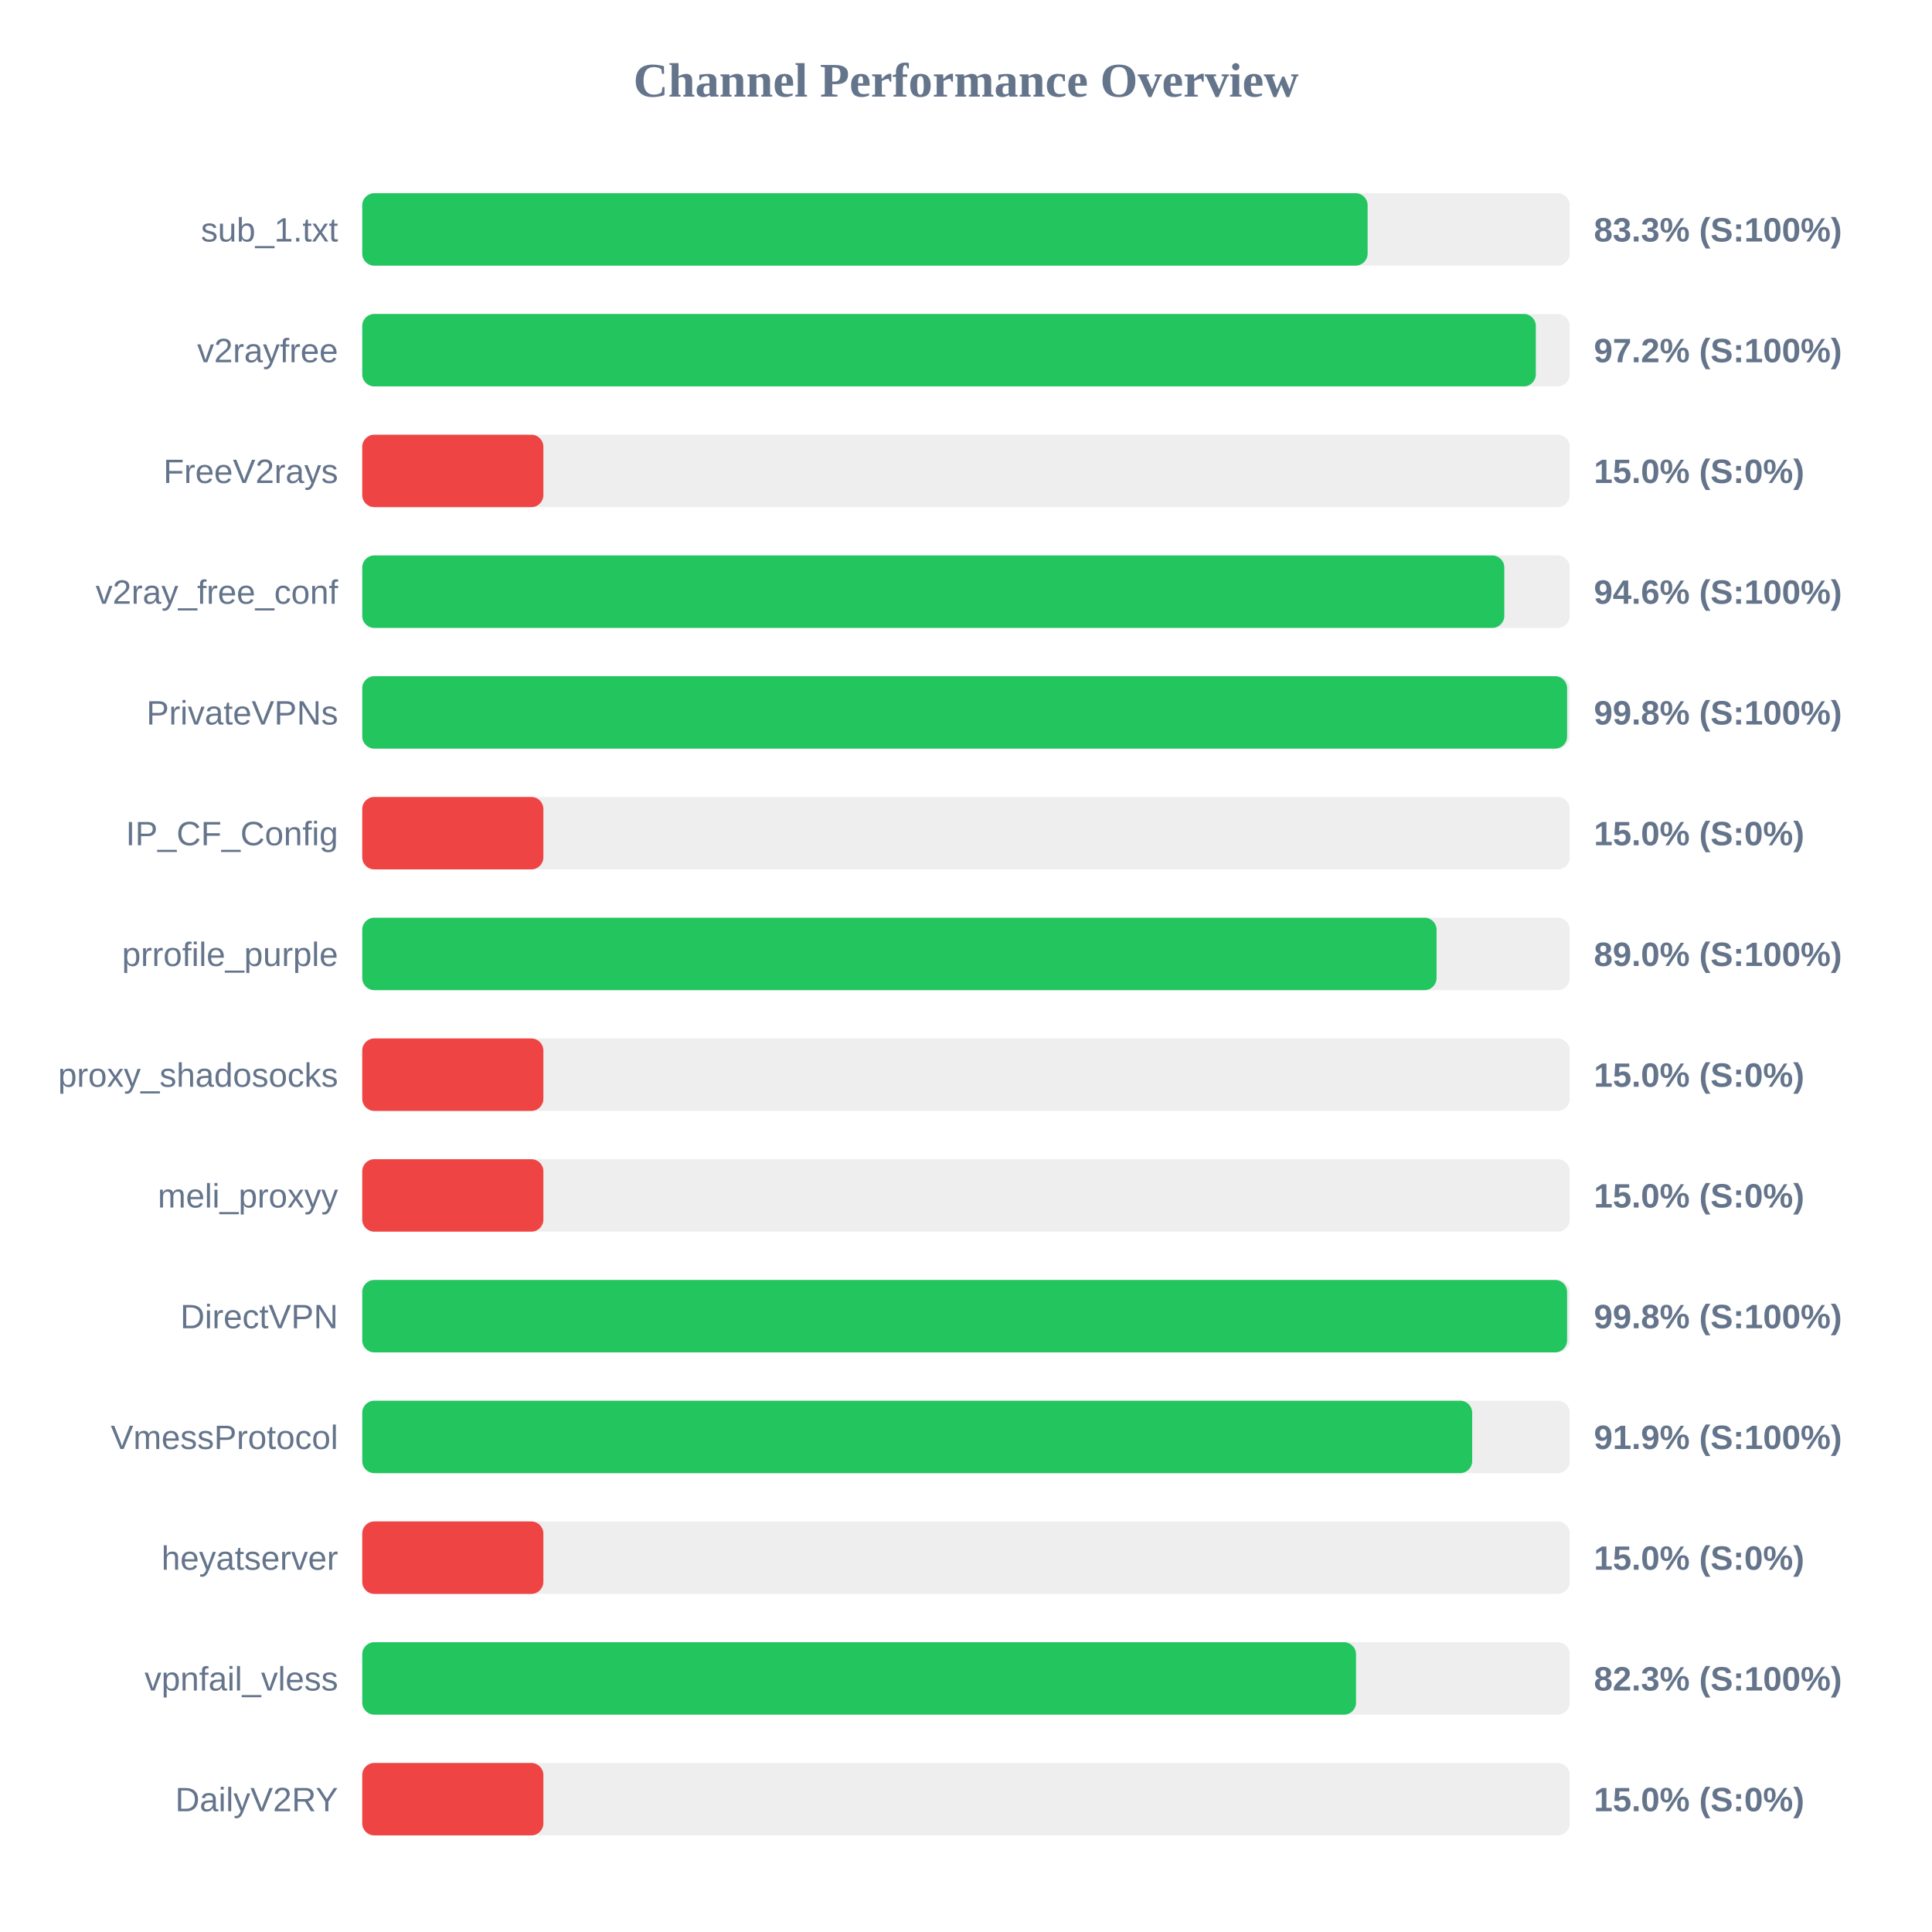
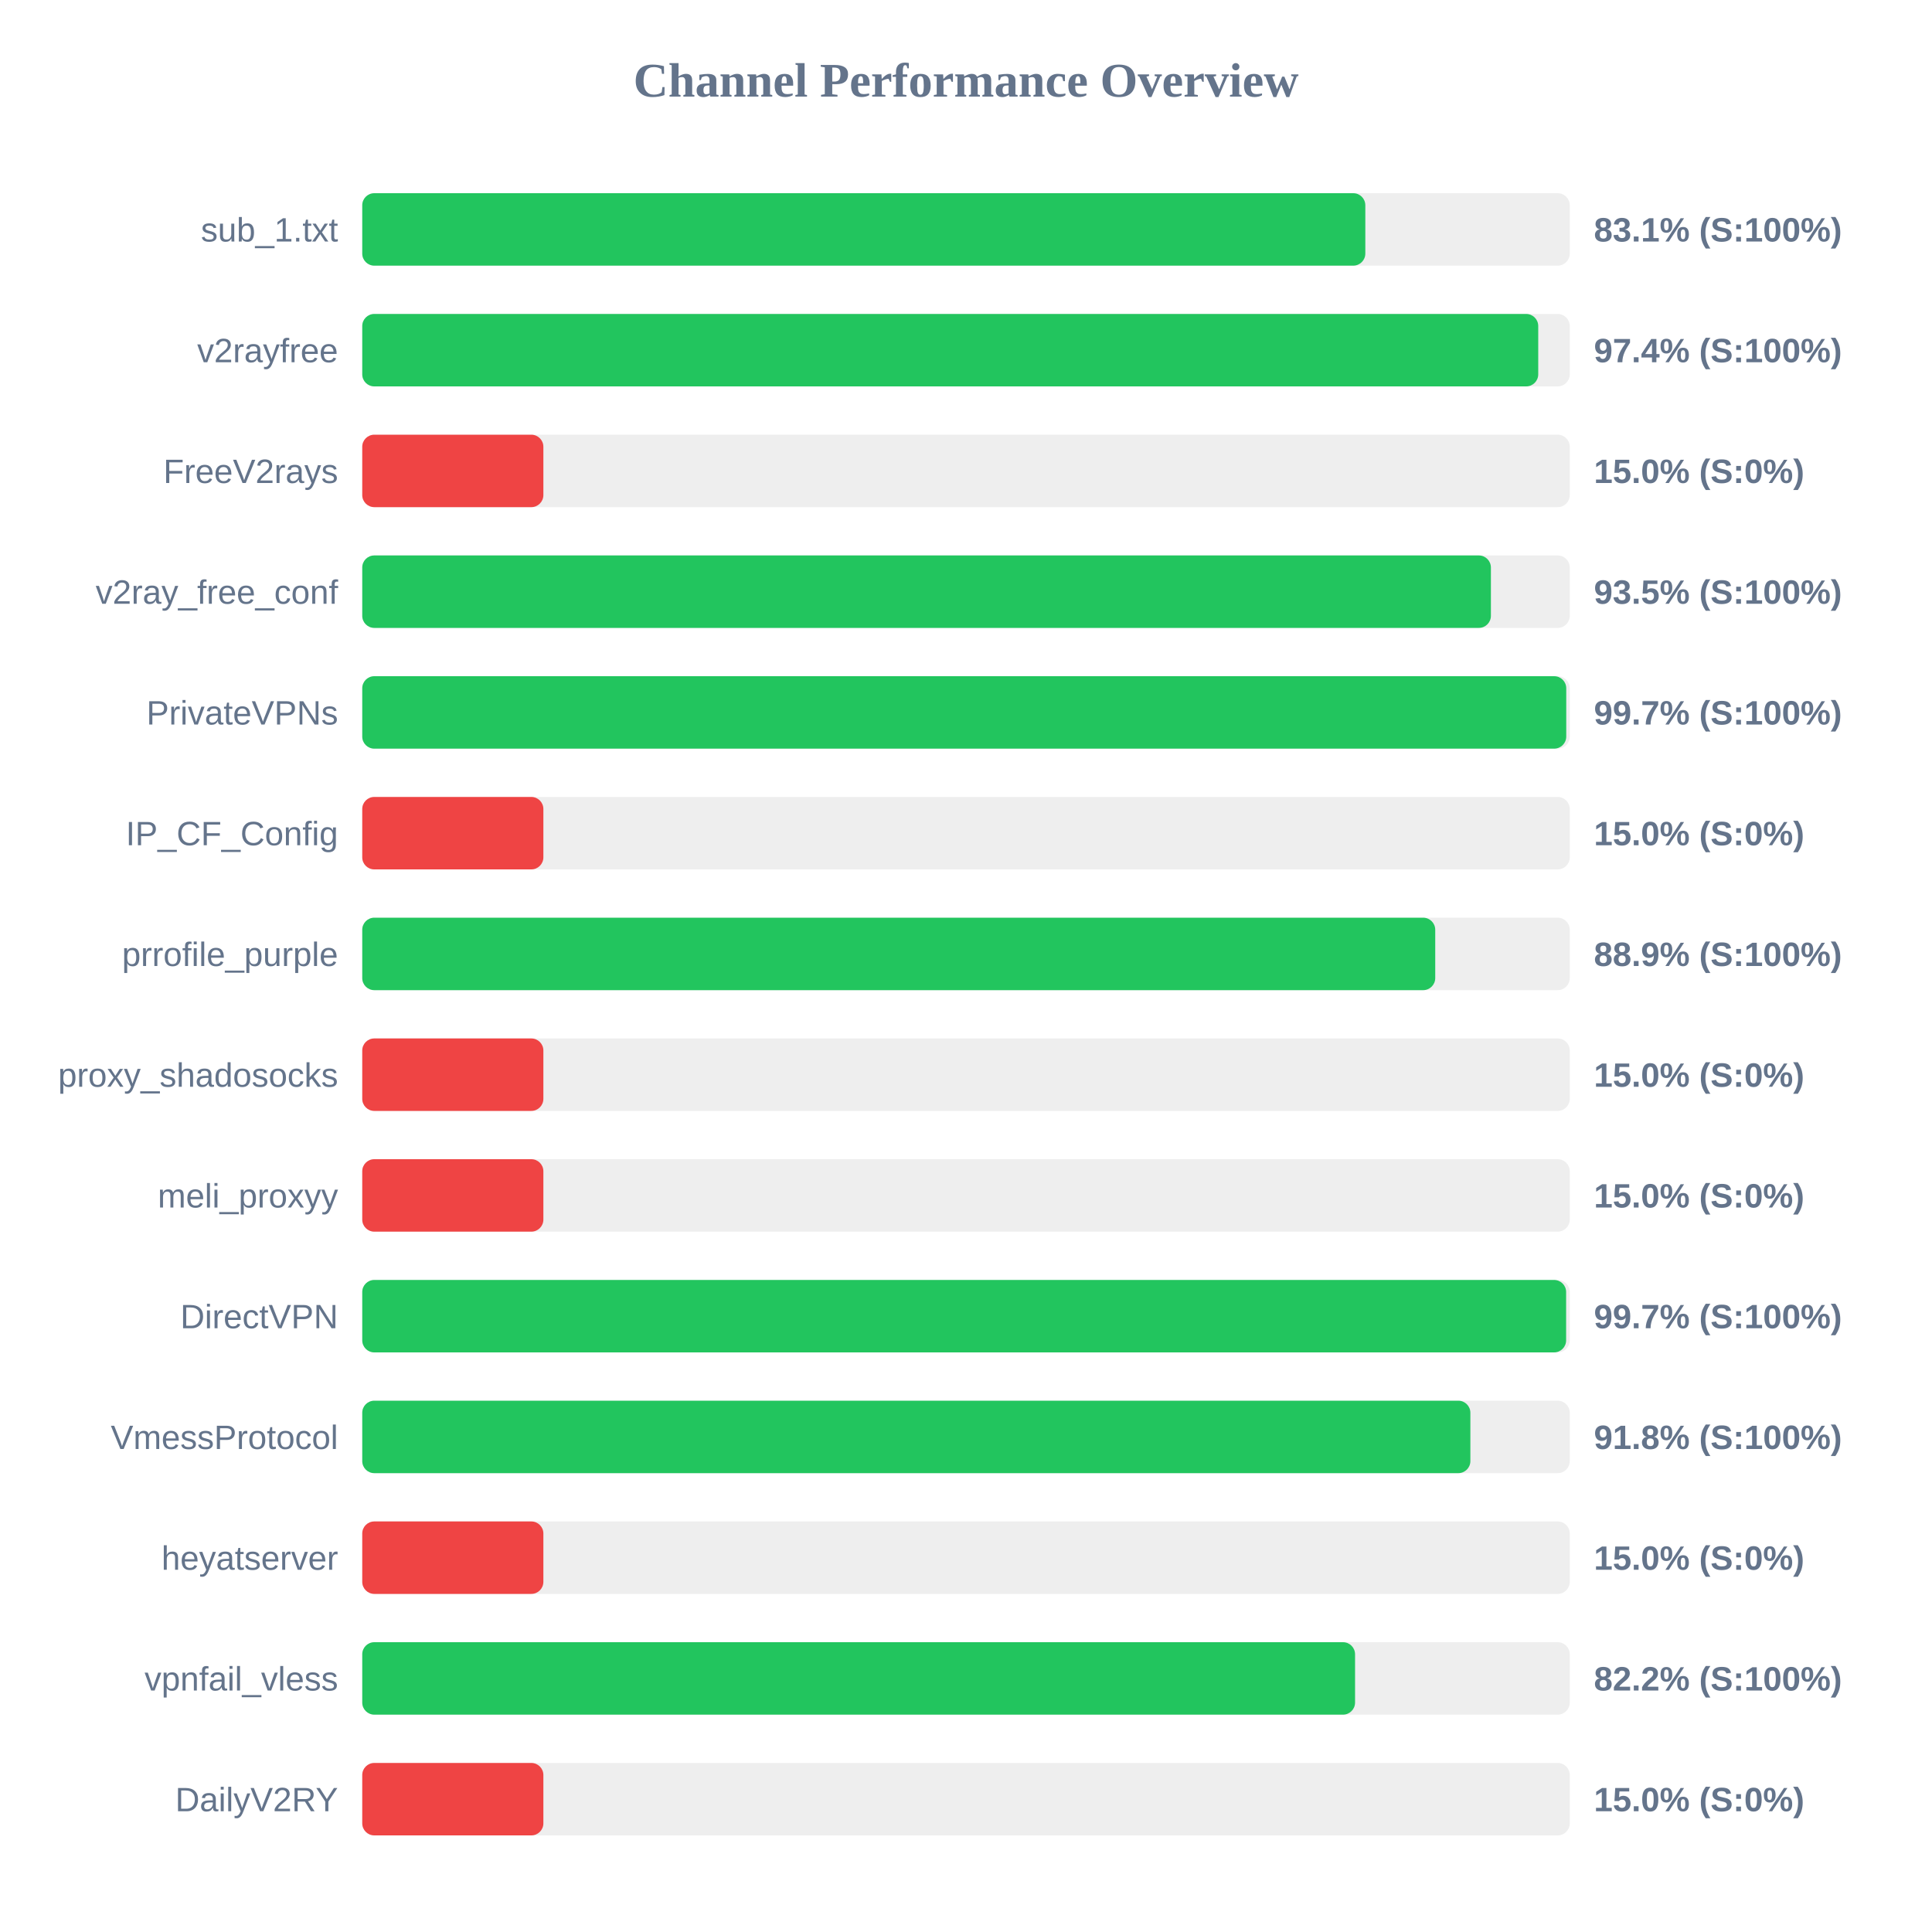
<svg xmlns="http://www.w3.org/2000/svg" width="800" height="800" version="1.1">
  <style>
        .row { font: 14px Arial; fill: #64748b; }
        .score { font: bold 14px Arial; fill: #64748b; }
    </style>
  <text x="400" y="40" text-anchor="middle" font-size="20px" font-weight="bold" fill="#64748b">Channel Performance Overview</text>
  <rect x="150" y="80" width="500" height="30" fill="#eee" rx="5" />
-   <rect x="150" y="80" width="416.3" height="30" fill="#22c55e" rx="5" />
+   <rect x="150" y="80" width="415.35" height="30" fill="#22c55e" rx="5" />
  <text x="140" y="100" text-anchor="end" class="row">sub_1.txt</text>
-   <text x="660" y="100" text-anchor="start" class="score">83.3% (S:100%)</text>
+   <text x="660" y="100" text-anchor="start" class="score">83.1% (S:100%)</text>
  <rect x="150" y="130" width="500" height="30" fill="#eee" rx="5" />
-   <rect x="150" y="130" width="485.95" height="30" fill="#22c55e" rx="5" />
+   <rect x="150" y="130" width="486.95" height="30" fill="#22c55e" rx="5" />
  <text x="140" y="150" text-anchor="end" class="row">v2rayfree</text>
-   <text x="660" y="150" text-anchor="start" class="score">97.2% (S:100%)</text>
+   <text x="660" y="150" text-anchor="start" class="score">97.4% (S:100%)</text>
  <rect x="150" y="180" width="500" height="30" fill="#eee" rx="5" />
  <rect x="150" y="180" width="75.0" height="30" fill="#ef4444" rx="5" />
  <text x="140" y="200" text-anchor="end" class="row">FreeV2rays</text>
  <text x="660" y="200" text-anchor="start" class="score">15.0% (S:0%)</text>
  <rect x="150" y="230" width="500" height="30" fill="#eee" rx="5" />
-   <rect x="150" y="230" width="472.9" height="30" fill="#22c55e" rx="5" />
+   <rect x="150" y="230" width="467.35" height="30" fill="#22c55e" rx="5" />
  <text x="140" y="250" text-anchor="end" class="row">v2ray_free_conf</text>
-   <text x="660" y="250" text-anchor="start" class="score">94.6% (S:100%)</text>
+   <text x="660" y="250" text-anchor="start" class="score">93.5% (S:100%)</text>
  <rect x="150" y="280" width="500" height="30" fill="#eee" rx="5" />
-   <rect x="150" y="280" width="498.9" height="30" fill="#22c55e" rx="5" />
+   <rect x="150" y="280" width="498.55" height="30" fill="#22c55e" rx="5" />
  <text x="140" y="300" text-anchor="end" class="row">PrivateVPNs</text>
-   <text x="660" y="300" text-anchor="start" class="score">99.8% (S:100%)</text>
+   <text x="660" y="300" text-anchor="start" class="score">99.7% (S:100%)</text>
  <rect x="150" y="330" width="500" height="30" fill="#eee" rx="5" />
  <rect x="150" y="330" width="75.0" height="30" fill="#ef4444" rx="5" />
  <text x="140" y="350" text-anchor="end" class="row">IP_CF_Config</text>
  <text x="660" y="350" text-anchor="start" class="score">15.0% (S:0%)</text>
  <rect x="150" y="380" width="500" height="30" fill="#eee" rx="5" />
-   <rect x="150" y="380" width="444.85" height="30" fill="#22c55e" rx="5" />
+   <rect x="150" y="380" width="444.3" height="30" fill="#22c55e" rx="5" />
  <text x="140" y="400" text-anchor="end" class="row">prrofile_purple</text>
-   <text x="660" y="400" text-anchor="start" class="score">89.0% (S:100%)</text>
+   <text x="660" y="400" text-anchor="start" class="score">88.9% (S:100%)</text>
  <rect x="150" y="430" width="500" height="30" fill="#eee" rx="5" />
  <rect x="150" y="430" width="75.0" height="30" fill="#ef4444" rx="5" />
  <text x="140" y="450" text-anchor="end" class="row">proxy_shadosocks</text>
  <text x="660" y="450" text-anchor="start" class="score">15.0% (S:0%)</text>
  <rect x="150" y="480" width="500" height="30" fill="#eee" rx="5" />
  <rect x="150" y="480" width="75.0" height="30" fill="#ef4444" rx="5" />
  <text x="140" y="500" text-anchor="end" class="row">meli_proxyy</text>
  <text x="660" y="500" text-anchor="start" class="score">15.0% (S:0%)</text>
  <rect x="150" y="530" width="500" height="30" fill="#eee" rx="5" />
-   <rect x="150" y="530" width="498.9" height="30" fill="#22c55e" rx="5" />
+   <rect x="150" y="530" width="498.5" height="30" fill="#22c55e" rx="5" />
  <text x="140" y="550" text-anchor="end" class="row">DirectVPN</text>
-   <text x="660" y="550" text-anchor="start" class="score">99.8% (S:100%)</text>
+   <text x="660" y="550" text-anchor="start" class="score">99.7% (S:100%)</text>
  <rect x="150" y="580" width="500" height="30" fill="#eee" rx="5" />
-   <rect x="150" y="580" width="459.6" height="30" fill="#22c55e" rx="5" />
+   <rect x="150" y="580" width="458.85" height="30" fill="#22c55e" rx="5" />
  <text x="140" y="600" text-anchor="end" class="row">VmessProtocol</text>
-   <text x="660" y="600" text-anchor="start" class="score">91.9% (S:100%)</text>
+   <text x="660" y="600" text-anchor="start" class="score">91.8% (S:100%)</text>
  <rect x="150" y="630" width="500" height="30" fill="#eee" rx="5" />
  <rect x="150" y="630" width="75.0" height="30" fill="#ef4444" rx="5" />
  <text x="140" y="650" text-anchor="end" class="row">heyatserver</text>
  <text x="660" y="650" text-anchor="start" class="score">15.0% (S:0%)</text>
  <rect x="150" y="680" width="500" height="30" fill="#eee" rx="5" />
-   <rect x="150" y="680" width="411.5" height="30" fill="#22c55e" rx="5" />
+   <rect x="150" y="680" width="411.1" height="30" fill="#22c55e" rx="5" />
  <text x="140" y="700" text-anchor="end" class="row">vpnfail_vless</text>
-   <text x="660" y="700" text-anchor="start" class="score">82.3% (S:100%)</text>
+   <text x="660" y="700" text-anchor="start" class="score">82.2% (S:100%)</text>
  <rect x="150" y="730" width="500" height="30" fill="#eee" rx="5" />
  <rect x="150" y="730" width="75.0" height="30" fill="#ef4444" rx="5" />
  <text x="140" y="750" text-anchor="end" class="row">DailyV2RY</text>
  <text x="660" y="750" text-anchor="start" class="score">15.0% (S:0%)</text>
</svg>
